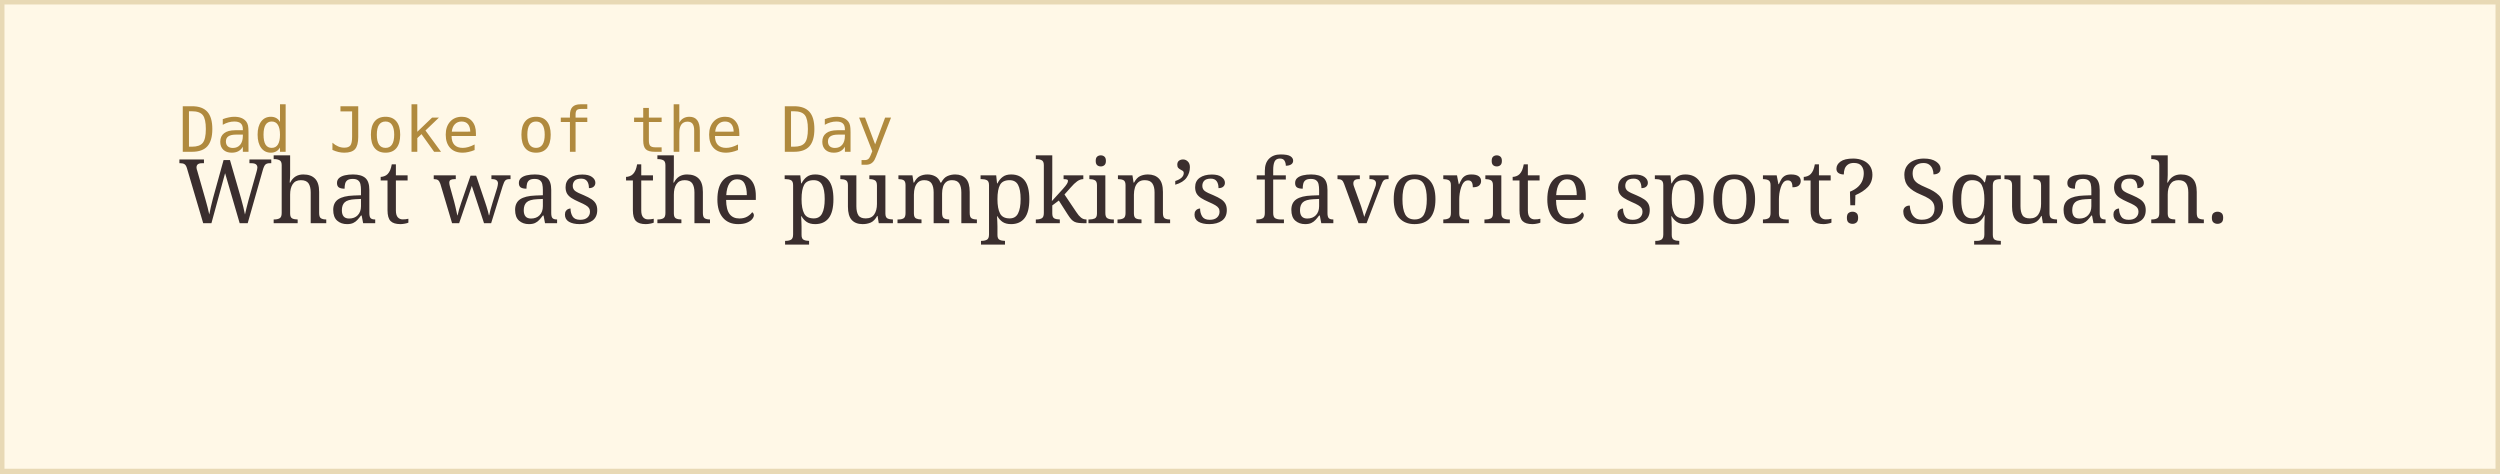
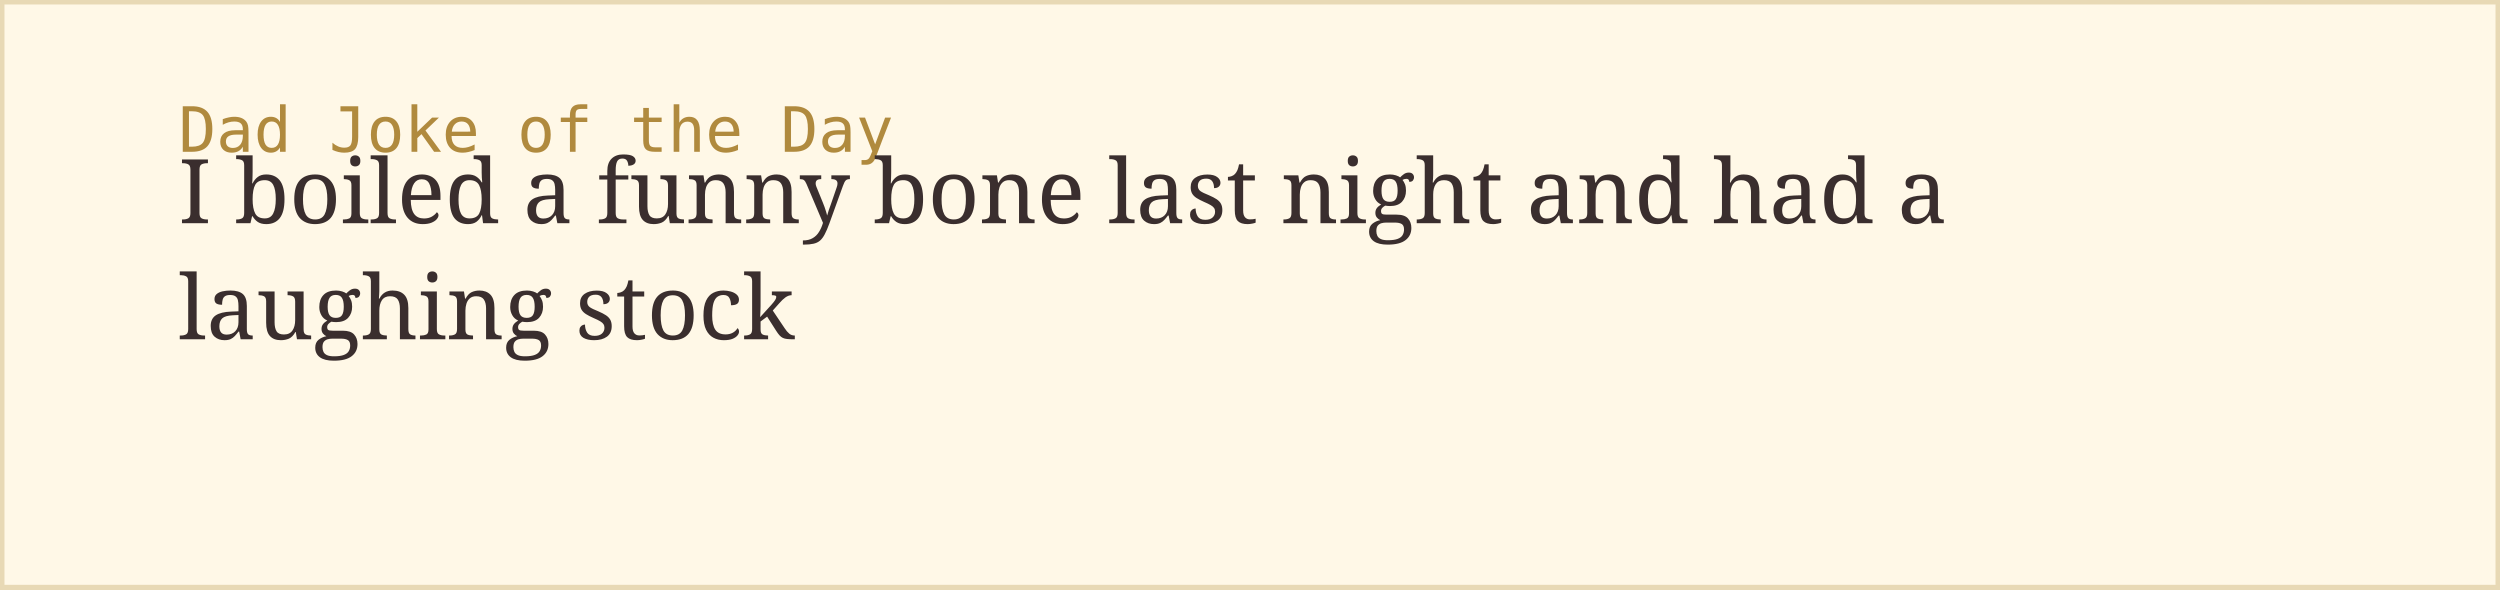
- <svg xmlns="http://www.w3.org/2000/svg" width="560" height="106">
+ <svg xmlns="http://www.w3.org/2000/svg" width="560" height="132">
  <rect width="100%" height="100%" fill="#fff8e7" stroke="#e8d9b5" stroke-width="2" />
  <text x="40" y="34" font-family="monospace" font-size="14" fill="#b08a3e">Dad Joke of the Day</text>
-   <text x="40" y="50" font-family="Georgia, serif" font-size="20" fill="#3a2e2e">What was the pumpkin’s favorite sport?  Squash.</text>
+   <text x="40" y="50" font-family="Georgia, serif" font-size="20" fill="#3a2e2e">I boiled a funny bone last night and had a</text>
+   <text x="40" y="76" font-family="Georgia, serif" font-size="20" fill="#3a2e2e">laughing stock</text>
</svg>
